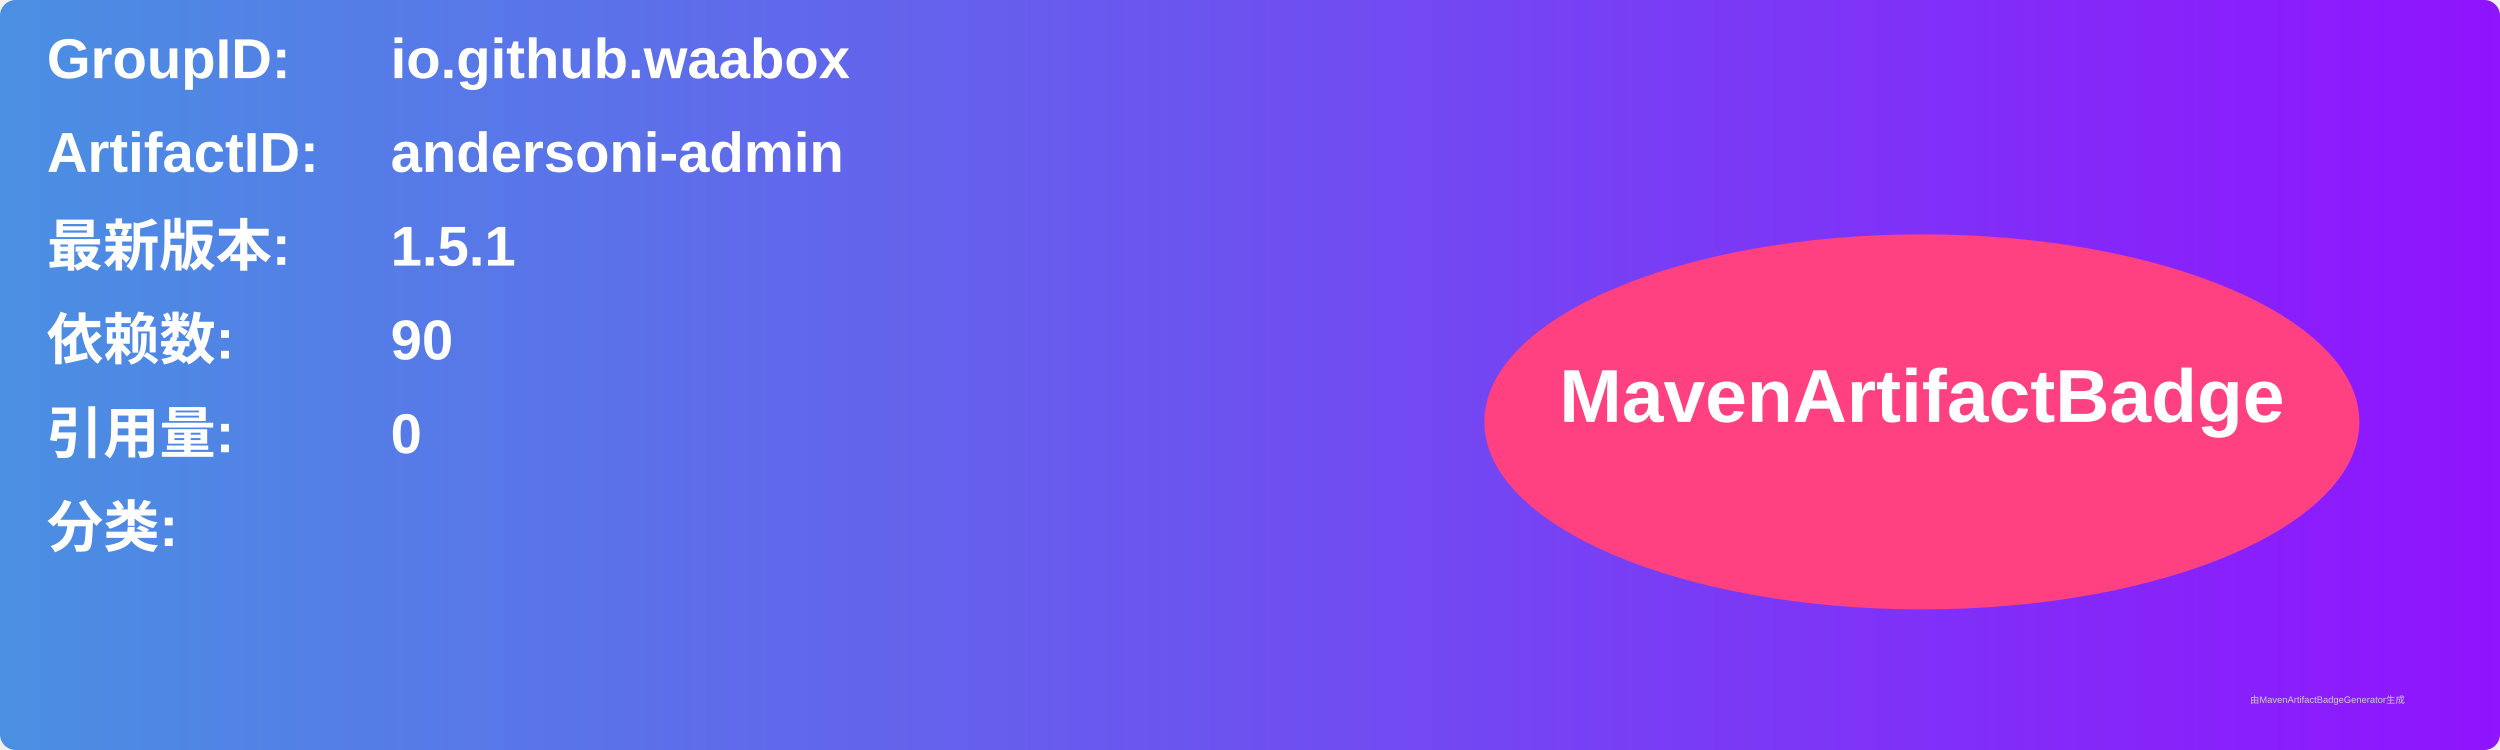
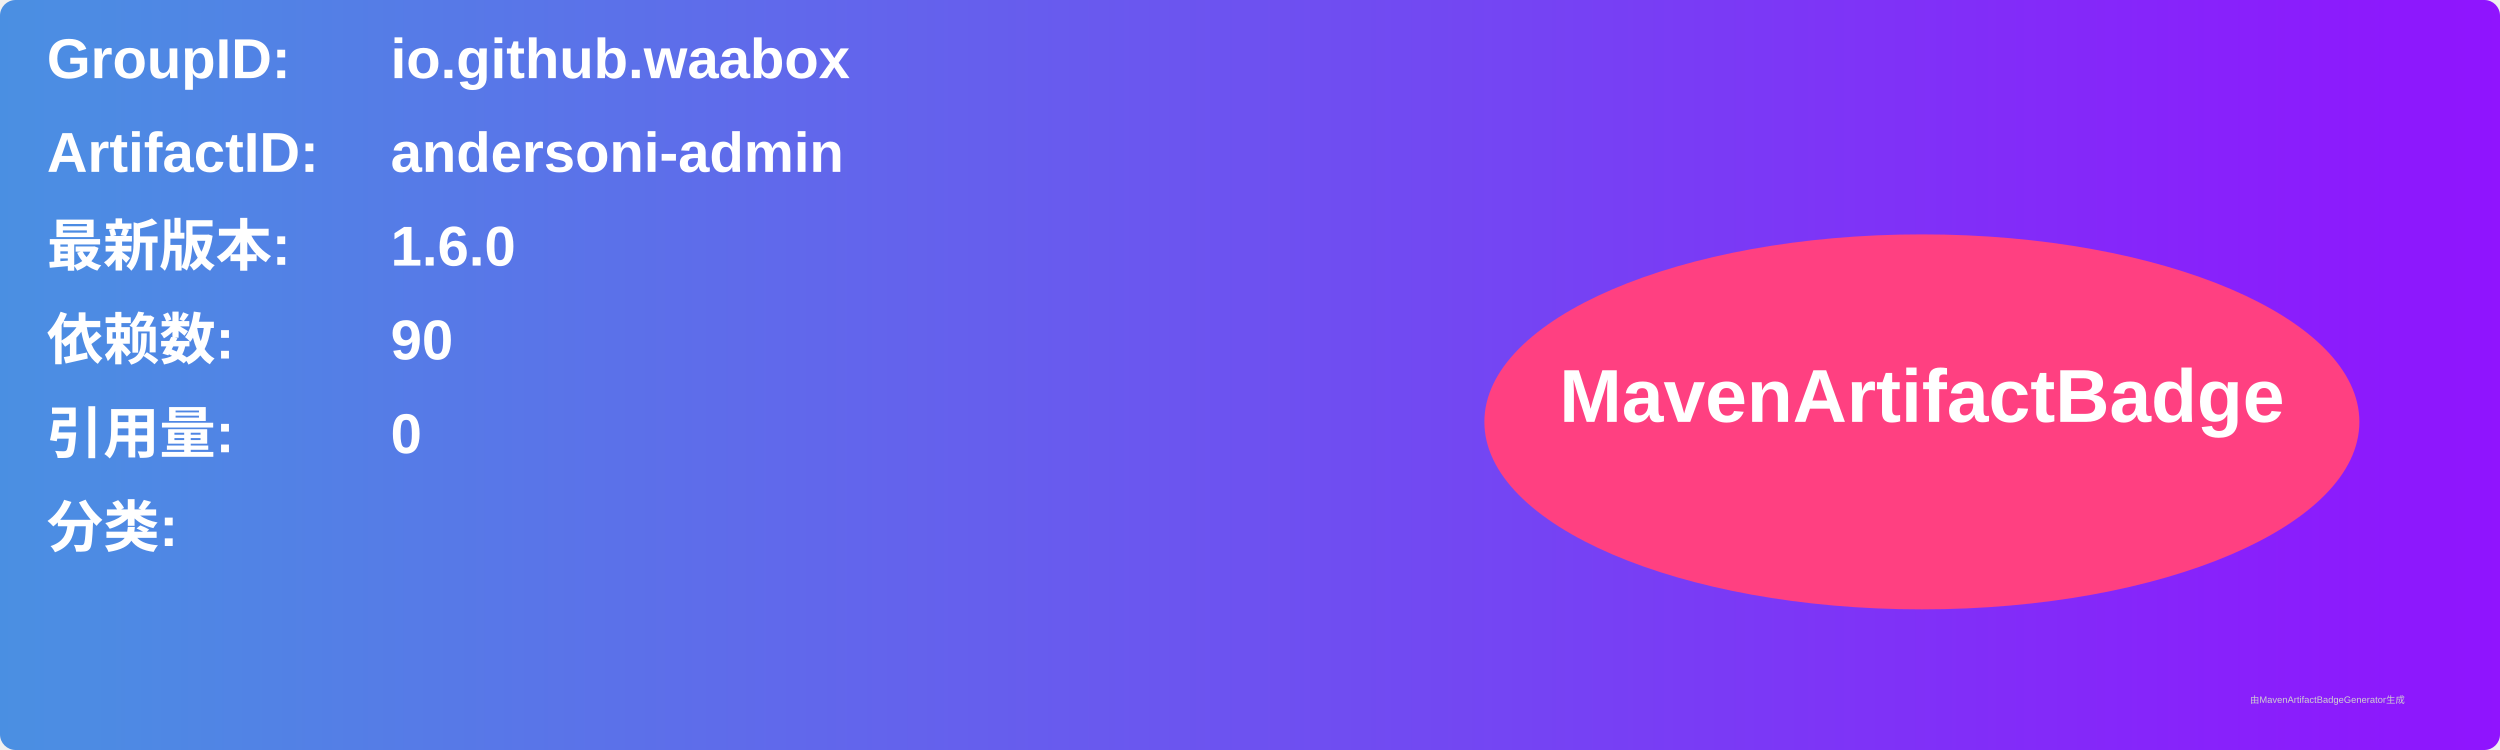
<svg xmlns="http://www.w3.org/2000/svg" width="800" height="240" viewBox="0 0 800 240">
  <linearGradient id="grad" x1="0%" y1="0%" x2="100%" y2="0%">
    <stop offset="0%" stop-color="#4a90e2" />
    <stop offset="100%" stop-color="#9013fe" />
  </linearGradient>
  <rect width="100%" height="100%" rx="5" ry="5" fill="url(#grad)" />
  <g transform="translate(15, 15)">
    <text x="0" y="10" font-family="Arial" font-size="18" fill="white" font-weight="bold" width="260">GroupID:</text>
    <text x="110" y="10" font-family="Arial" font-size="18" fill="white" font-weight="bold" width="460">io.github.waabox</text>
    <text x="0" y="40" font-family="Arial" font-size="18" fill="white" font-weight="bold" width="260">ArtifactID:</text>
    <text x="110" y="40" font-family="Arial" font-size="18" fill="white" font-weight="bold" width="460">andersoni-admin</text>
    <text x="0" y="70" font-family="Arial" font-size="18" fill="white" font-weight="bold">最新版本:</text>
    <text x="110" y="70" font-family="Arial" font-size="18" fill="white" font-weight="bold">
-       <tspan font-weight="bold">1.5.1</tspan>
+       <tspan font-weight="bold">1.6.0</tspan>
    </text>
    <text x="0" y="100" font-family="Arial" font-size="18" fill="white" font-weight="bold">依赖数: </text>
    <text x="110" y="100" font-family="Arial" font-size="18" fill="white">
      <tspan font-weight="bold">90</tspan>
    </text>
    <text x="0" y="130" font-family="Arial" font-size="18" fill="white" font-weight="bold">引用量: </text>
    <text x="110" y="130" font-family="Arial" font-size="18" fill="white">
      <tspan font-weight="bold">0</tspan>
    </text>
    <text x="0" y="160" font-family="Arial" font-size="18" fill="white" font-weight="bold">分类:</text>
    <text x="10" y="190" font-family="Arial" font-size="10" fill="white">
      <tspan font-weight="bold" />
    </text>
    <ellipse cx="600" cy="120" rx="140" ry="60" fill="#ff4081" />
    <text x="600" y="120" text-anchor="middle" font-family="Arial" font-size="24" fill="white" font-weight="bold">MavenArtifactBadge</text>
  </g>
  <text x="720" y="225" font-family="Arial" font-size="3" fill="#d0d0d0">由MavenArtifactBadgeGenerator生成</text>
</svg>
